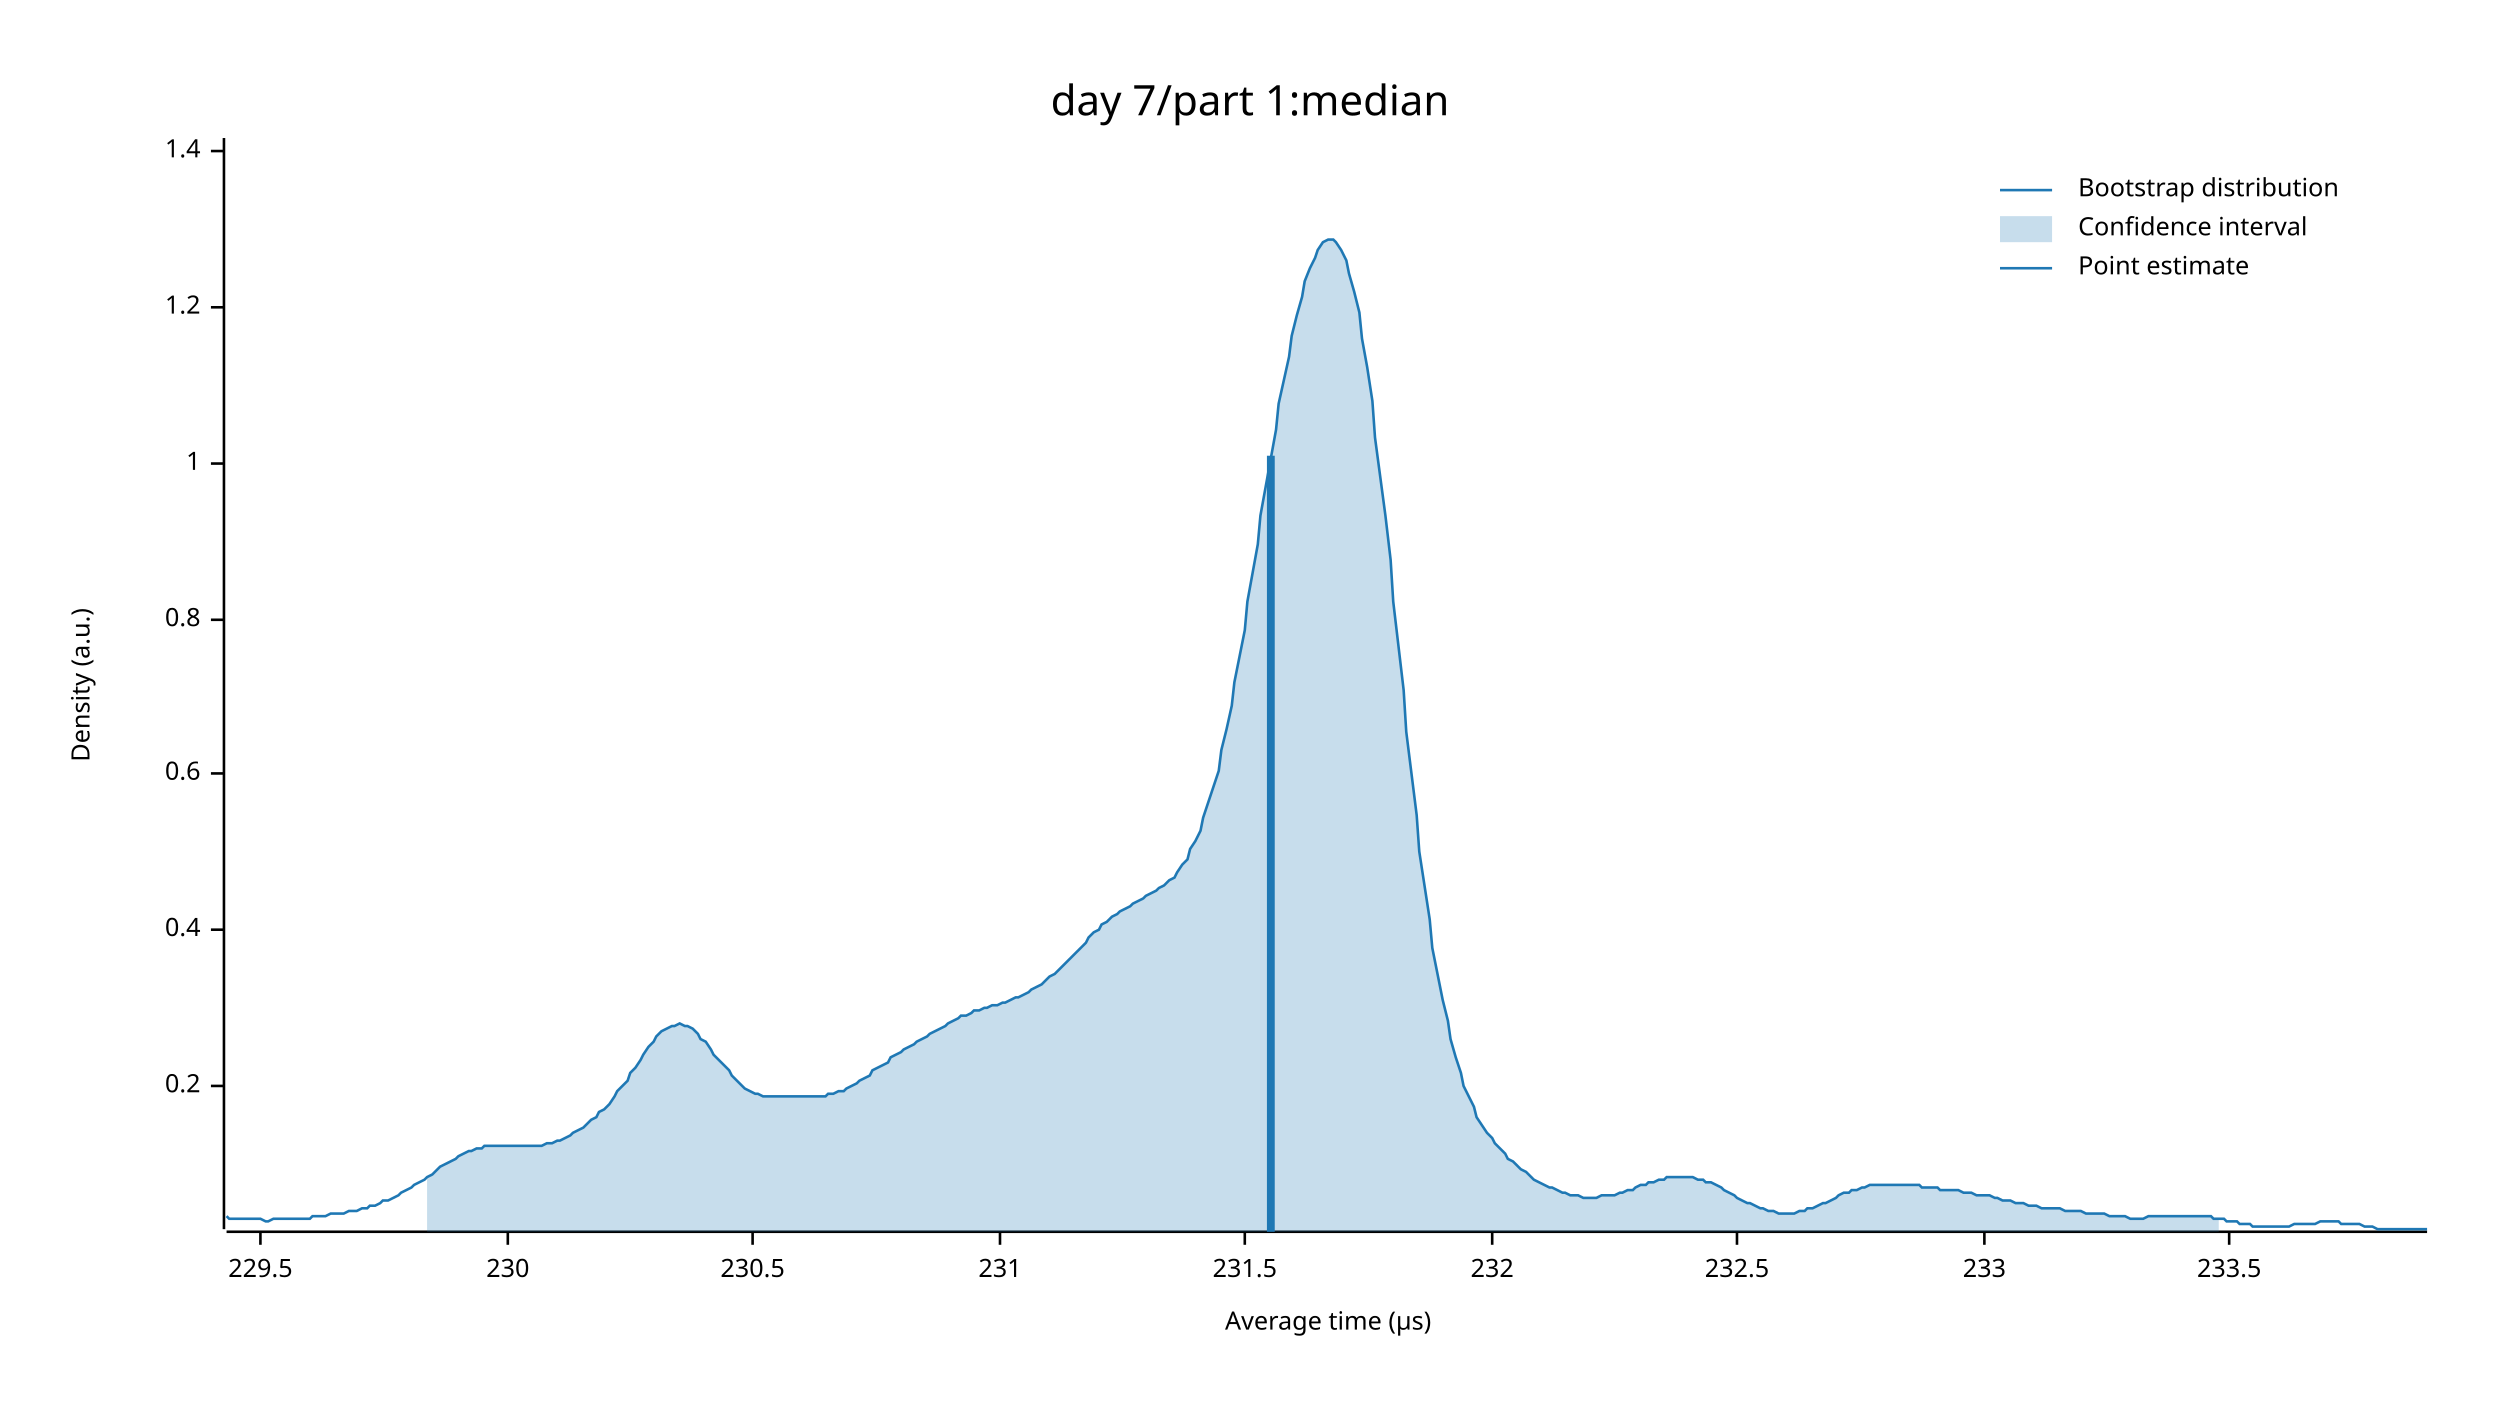
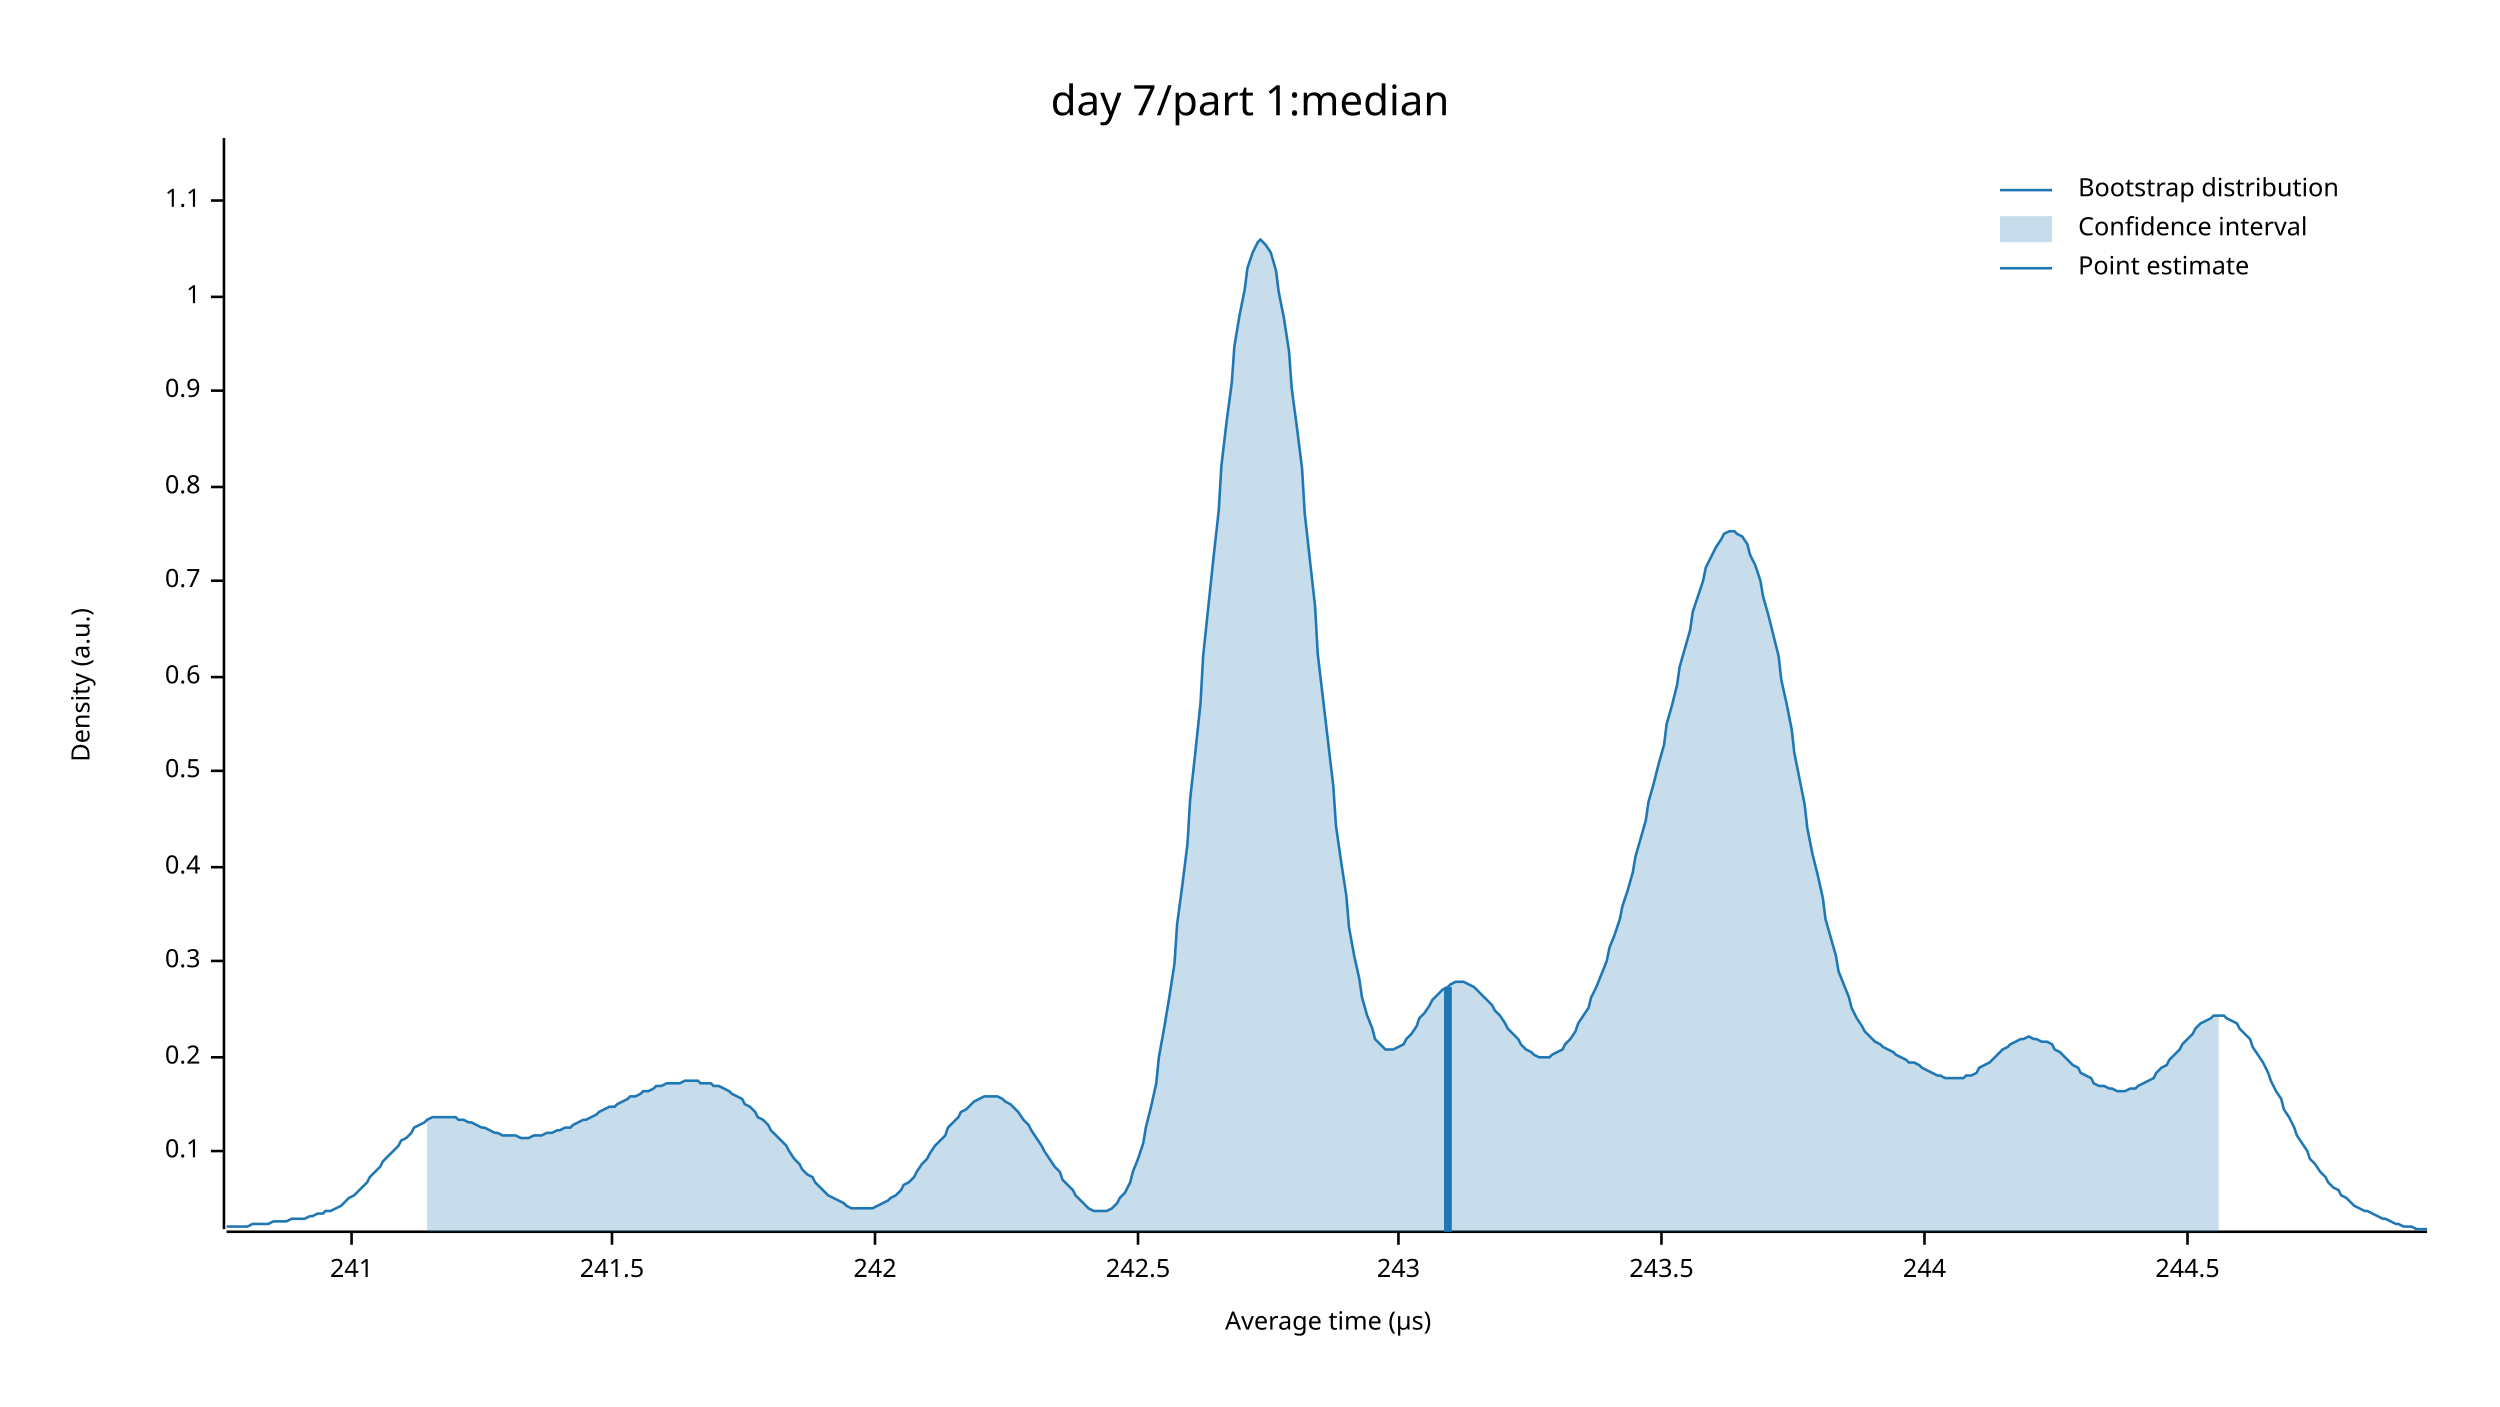
<svg xmlns="http://www.w3.org/2000/svg" width="960" height="540" viewBox="0 0 960 540">
  <text x="480" y="32" dy="0.76em" text-anchor="middle" font-family="sans-serif" font-size="16.129" opacity="1" fill="#000000">
day 7/part 1:median
</text>
  <text x="27" y="263" dy="0.76em" text-anchor="middle" font-family="sans-serif" font-size="9.677" opacity="1" fill="#000000" transform="rotate(270, 27, 263)">
Density (a.u.)
</text>
  <text x="510" y="513" dy="-0.5ex" text-anchor="middle" font-family="sans-serif" font-size="9.677" opacity="1" fill="#000000">
Average time (µs)
</text>
  <polyline fill="none" opacity="1" stroke="#000000" stroke-width="1" points="86,53 86,472 " />
-   <text x="77" y="417" dy="0.5ex" text-anchor="end" font-family="sans-serif" font-size="9.677" opacity="1" fill="#000000">
+   <text x="77" y="442" dy="0.5ex" text-anchor="end" font-family="sans-serif" font-size="9.677" opacity="1" fill="#000000">
+ 0.1
+ </text>
+   <polyline fill="none" opacity="1" stroke="#000000" stroke-width="1" points="81,442 86,442 " />
+   <text x="77" y="406" dy="0.5ex" text-anchor="end" font-family="sans-serif" font-size="9.677" opacity="1" fill="#000000">
0.2
</text>
-   <polyline fill="none" opacity="1" stroke="#000000" stroke-width="1" points="81,417 86,417 " />
-   <text x="77" y="357" dy="0.5ex" text-anchor="end" font-family="sans-serif" font-size="9.677" opacity="1" fill="#000000">
+   <polyline fill="none" opacity="1" stroke="#000000" stroke-width="1" points="81,406 86,406 " />
+   <text x="77" y="369" dy="0.5ex" text-anchor="end" font-family="sans-serif" font-size="9.677" opacity="1" fill="#000000">
+ 0.3
+ </text>
+   <polyline fill="none" opacity="1" stroke="#000000" stroke-width="1" points="81,369 86,369 " />
+   <text x="77" y="333" dy="0.5ex" text-anchor="end" font-family="sans-serif" font-size="9.677" opacity="1" fill="#000000">
0.4
</text>
-   <polyline fill="none" opacity="1" stroke="#000000" stroke-width="1" points="81,357 86,357 " />
-   <text x="77" y="297" dy="0.5ex" text-anchor="end" font-family="sans-serif" font-size="9.677" opacity="1" fill="#000000">
+   <polyline fill="none" opacity="1" stroke="#000000" stroke-width="1" points="81,333 86,333 " />
+   <text x="77" y="296" dy="0.5ex" text-anchor="end" font-family="sans-serif" font-size="9.677" opacity="1" fill="#000000">
+ 0.5
+ </text>
+   <polyline fill="none" opacity="1" stroke="#000000" stroke-width="1" points="81,296 86,296 " />
+   <text x="77" y="260" dy="0.5ex" text-anchor="end" font-family="sans-serif" font-size="9.677" opacity="1" fill="#000000">
0.6
</text>
-   <polyline fill="none" opacity="1" stroke="#000000" stroke-width="1" points="81,297 86,297 " />
-   <text x="77" y="238" dy="0.5ex" text-anchor="end" font-family="sans-serif" font-size="9.677" opacity="1" fill="#000000">
+   <polyline fill="none" opacity="1" stroke="#000000" stroke-width="1" points="81,260 86,260 " />
+   <text x="77" y="223" dy="0.5ex" text-anchor="end" font-family="sans-serif" font-size="9.677" opacity="1" fill="#000000">
+ 0.7
+ </text>
+   <polyline fill="none" opacity="1" stroke="#000000" stroke-width="1" points="81,223 86,223 " />
+   <text x="77" y="187" dy="0.5ex" text-anchor="end" font-family="sans-serif" font-size="9.677" opacity="1" fill="#000000">
0.8
</text>
-   <polyline fill="none" opacity="1" stroke="#000000" stroke-width="1" points="81,238 86,238 " />
-   <text x="77" y="178" dy="0.5ex" text-anchor="end" font-family="sans-serif" font-size="9.677" opacity="1" fill="#000000">
+   <polyline fill="none" opacity="1" stroke="#000000" stroke-width="1" points="81,187 86,187 " />
+   <text x="77" y="150" dy="0.5ex" text-anchor="end" font-family="sans-serif" font-size="9.677" opacity="1" fill="#000000">
+ 0.9
+ </text>
+   <polyline fill="none" opacity="1" stroke="#000000" stroke-width="1" points="81,150 86,150 " />
+   <text x="77" y="114" dy="0.5ex" text-anchor="end" font-family="sans-serif" font-size="9.677" opacity="1" fill="#000000">
1
</text>
-   <polyline fill="none" opacity="1" stroke="#000000" stroke-width="1" points="81,178 86,178 " />
-   <text x="77" y="118" dy="0.5ex" text-anchor="end" font-family="sans-serif" font-size="9.677" opacity="1" fill="#000000">
- 1.2
+   <polyline fill="none" opacity="1" stroke="#000000" stroke-width="1" points="81,114 86,114 " />
+   <text x="77" y="77" dy="0.5ex" text-anchor="end" font-family="sans-serif" font-size="9.677" opacity="1" fill="#000000">
+ 1.1
</text>
-   <polyline fill="none" opacity="1" stroke="#000000" stroke-width="1" points="81,118 86,118 " />
-   <text x="77" y="58" dy="0.5ex" text-anchor="end" font-family="sans-serif" font-size="9.677" opacity="1" fill="#000000">
- 1.4
+   <polyline fill="none" opacity="1" stroke="#000000" stroke-width="1" points="81,77 86,77 " />
+   <polyline fill="none" opacity="1" stroke="#000000" stroke-width="1" points="87,473 932,473 " />
+   <text x="135" y="483" dy="0.76em" text-anchor="middle" font-family="sans-serif" font-size="9.677" opacity="1" fill="#000000">
+ 241
</text>
-   <polyline fill="none" opacity="1" stroke="#000000" stroke-width="1" points="81,58 86,58 " />
-   <polyline fill="none" opacity="1" stroke="#000000" stroke-width="1" points="87,473 932,473 " />
-   <text x="100" y="483" dy="0.76em" text-anchor="middle" font-family="sans-serif" font-size="9.677" opacity="1" fill="#000000">
- 229.5
+   <polyline fill="none" opacity="1" stroke="#000000" stroke-width="1" points="135,473 135,478 " />
+   <text x="235" y="483" dy="0.76em" text-anchor="middle" font-family="sans-serif" font-size="9.677" opacity="1" fill="#000000">
+ 241.5
</text>
-   <polyline fill="none" opacity="1" stroke="#000000" stroke-width="1" points="100,473 100,478 " />
-   <text x="195" y="483" dy="0.76em" text-anchor="middle" font-family="sans-serif" font-size="9.677" opacity="1" fill="#000000">
- 230
+   <polyline fill="none" opacity="1" stroke="#000000" stroke-width="1" points="235,473 235,478 " />
+   <text x="336" y="483" dy="0.76em" text-anchor="middle" font-family="sans-serif" font-size="9.677" opacity="1" fill="#000000">
+ 242
</text>
-   <polyline fill="none" opacity="1" stroke="#000000" stroke-width="1" points="195,473 195,478 " />
-   <text x="289" y="483" dy="0.76em" text-anchor="middle" font-family="sans-serif" font-size="9.677" opacity="1" fill="#000000">
- 230.5
+   <polyline fill="none" opacity="1" stroke="#000000" stroke-width="1" points="336,473 336,478 " />
+   <text x="437" y="483" dy="0.76em" text-anchor="middle" font-family="sans-serif" font-size="9.677" opacity="1" fill="#000000">
+ 242.5
</text>
-   <polyline fill="none" opacity="1" stroke="#000000" stroke-width="1" points="289,473 289,478 " />
-   <text x="384" y="483" dy="0.76em" text-anchor="middle" font-family="sans-serif" font-size="9.677" opacity="1" fill="#000000">
- 231
+   <polyline fill="none" opacity="1" stroke="#000000" stroke-width="1" points="437,473 437,478 " />
+   <text x="537" y="483" dy="0.76em" text-anchor="middle" font-family="sans-serif" font-size="9.677" opacity="1" fill="#000000">
+ 243
</text>
-   <polyline fill="none" opacity="1" stroke="#000000" stroke-width="1" points="384,473 384,478 " />
-   <text x="478" y="483" dy="0.76em" text-anchor="middle" font-family="sans-serif" font-size="9.677" opacity="1" fill="#000000">
- 231.5
+   <polyline fill="none" opacity="1" stroke="#000000" stroke-width="1" points="537,473 537,478 " />
+   <text x="638" y="483" dy="0.76em" text-anchor="middle" font-family="sans-serif" font-size="9.677" opacity="1" fill="#000000">
+ 243.5
</text>
-   <polyline fill="none" opacity="1" stroke="#000000" stroke-width="1" points="478,473 478,478 " />
-   <text x="573" y="483" dy="0.76em" text-anchor="middle" font-family="sans-serif" font-size="9.677" opacity="1" fill="#000000">
- 232
+   <polyline fill="none" opacity="1" stroke="#000000" stroke-width="1" points="638,473 638,478 " />
+   <text x="739" y="483" dy="0.76em" text-anchor="middle" font-family="sans-serif" font-size="9.677" opacity="1" fill="#000000">
+ 244
</text>
-   <polyline fill="none" opacity="1" stroke="#000000" stroke-width="1" points="573,473 573,478 " />
-   <text x="667" y="483" dy="0.76em" text-anchor="middle" font-family="sans-serif" font-size="9.677" opacity="1" fill="#000000">
- 232.5
+   <polyline fill="none" opacity="1" stroke="#000000" stroke-width="1" points="739,473 739,478 " />
+   <text x="840" y="483" dy="0.76em" text-anchor="middle" font-family="sans-serif" font-size="9.677" opacity="1" fill="#000000">
+ 244.5
</text>
-   <polyline fill="none" opacity="1" stroke="#000000" stroke-width="1" points="667,473 667,478 " />
-   <text x="762" y="483" dy="0.76em" text-anchor="middle" font-family="sans-serif" font-size="9.677" opacity="1" fill="#000000">
- 233
- </text>
-   <polyline fill="none" opacity="1" stroke="#000000" stroke-width="1" points="762,473 762,478 " />
-   <text x="856" y="483" dy="0.76em" text-anchor="middle" font-family="sans-serif" font-size="9.677" opacity="1" fill="#000000">
- 233.5
- </text>
-   <polyline fill="none" opacity="1" stroke="#000000" stroke-width="1" points="856,473 856,478 " />
-   <polyline fill="none" opacity="1" stroke="#1F78B4" stroke-width="1" points="87,467 88,468 90,468 92,468 93,468 95,468 97,468 98,468 100,468 102,469 103,469 105,468 107,468 109,468 110,468 112,468 114,468 115,468 117,468 119,468 120,467 122,467 124,467 125,467 127,466 129,466 131,466 132,466 134,465 136,465 137,465 139,464 141,464 142,463 144,463 146,462 147,461 149,461 151,460 153,459 154,458 156,457 158,456 159,455 161,454 163,453 164,452 166,451 168,449 169,448 171,447 173,446 175,445 176,444 178,443 180,442 181,442 183,441 185,441 186,440 188,440 190,440 191,440 193,440 195,440 197,440 198,440 200,440 202,440 203,440 205,440 207,440 208,440 210,439 212,439 214,438 215,438 217,437 219,436 220,435 222,434 224,433 225,432 227,430 229,429 230,427 232,426 234,424 236,421 237,419 239,417 241,415 242,412 244,410 246,407 247,405 249,402 251,400 252,398 254,396 256,395 258,394 259,394 261,393 263,394 264,394 266,395 268,397 269,399 271,400 273,403 274,405 276,407 278,409 280,411 281,413 283,415 285,417 286,418 288,419 290,420 291,420 293,421 295,421 296,421 298,421 300,421 302,421 303,421 305,421 307,421 308,421 310,421 312,421 313,421 315,421 317,421 318,420 320,420 322,419 324,419 325,418 327,417 329,416 330,415 332,414 334,413 335,411 337,410 339,409 341,408 342,406 344,405 346,404 347,403 349,402 351,401 352,400 354,399 356,398 357,397 359,396 361,395 363,394 364,393 366,392 368,391 369,390 371,390 373,389 374,388 376,388 378,387 379,387 381,386 383,386 385,385 386,385 388,384 390,383 391,383 393,382 395,381 396,380 398,379 400,378 401,377 403,375 405,374 407,372 408,371 410,369 412,367 413,366 415,364 417,362 418,360 420,358 422,357 423,355 425,354 427,352 429,351 430,350 432,349 434,348 435,347 437,346 439,345 440,344 442,343 444,342 445,341 447,340 449,338 451,337 452,335 454,332 456,330 457,326 459,323 461,319 462,314 464,308 466,302 468,296 469,288 471,280 473,271 474,262 476,252 478,242 479,231 481,220 483,209 484,198 486,187 488,176 490,165 491,155 493,146 495,137 496,129 498,121 500,114 501,108 503,103 505,99 506,96 508,93 510,92 512,92 513,93 515,96 517,100 518,105 520,112 522,120 523,130 525,141 527,154 528,168 530,183 532,198 534,215 535,231 537,248 539,265 540,281 542,297 544,313 545,327 547,340 549,353 550,364 552,374 554,384 556,392 557,399 559,406 561,412 562,417 564,421 566,425 567,429 569,432 571,435 573,437 574,439 576,441 578,443 579,445 581,446 583,448 584,449 586,450 588,452 589,453 591,454 593,455 595,456 596,456 598,457 600,458 601,458 603,459 605,459 606,459 608,460 610,460 611,460 613,460 615,459 617,459 618,459 620,459 622,458 623,458 625,457 627,457 628,456 630,455 632,455 633,454 635,454 637,453 639,453 640,452 642,452 644,452 645,452 647,452 649,452 650,452 652,453 654,453 655,454 657,454 659,455 661,456 662,457 664,458 666,459 667,460 669,461 671,462 672,462 674,463 676,464 677,464 679,465 681,465 683,466 684,466 686,466 688,466 689,466 691,465 693,465 694,464 696,464 698,463 700,462 701,462 703,461 705,460 706,459 708,458 710,458 711,457 713,457 715,456 716,456 718,455 720,455 722,455 723,455 725,455 727,455 728,455 730,455 732,455 733,455 735,455 737,455 738,456 740,456 742,456 744,456 745,457 747,457 749,457 750,457 752,457 754,458 755,458 757,458 759,459 760,459 762,459 764,459 766,460 767,460 769,461 771,461 772,461 774,462 776,462 777,462 779,463 781,463 782,463 784,464 786,464 788,464 789,464 791,464 793,465 794,465 796,465 798,465 799,465 801,466 803,466 804,466 806,466 808,466 810,467 811,467 813,467 815,467 816,467 818,468 820,468 821,468 823,468 825,467 827,467 828,467 830,467 832,467 833,467 835,467 837,467 838,467 840,467 842,467 843,467 845,467 847,467 849,467 850,468 852,468 854,468 855,469 857,469 859,469 860,470 862,470 864,470 865,471 867,471 869,471 871,471 872,471 874,471 876,471 877,471 879,471 881,470 882,470 884,470 886,470 887,470 889,470 891,469 893,469 894,469 896,469 898,469 899,470 901,470 903,470 904,470 906,470 908,471 909,471 911,471 913,472 915,472 916,472 918,472 920,472 921,472 923,472 925,472 926,472 928,472 930,472 932,472 " />
-   <polygon opacity="0.25" fill="#1F78B4" points="164,452 166,451 168,449 169,448 171,447 173,446 175,445 176,444 178,443 180,442 181,442 183,441 185,441 186,440 188,440 190,440 191,440 193,440 195,440 197,440 198,440 200,440 202,440 203,440 205,440 207,440 208,440 210,439 212,439 214,438 215,438 217,437 219,436 220,435 222,434 224,433 225,432 227,430 229,429 230,427 232,426 234,424 236,421 237,419 239,417 241,415 242,412 244,410 246,407 247,405 249,402 251,400 252,398 254,396 256,395 258,394 259,394 261,393 263,394 264,394 266,395 268,397 269,399 271,400 273,403 274,405 276,407 278,409 280,411 281,413 283,415 285,417 286,418 288,419 290,420 291,420 293,421 295,421 296,421 298,421 300,421 302,421 303,421 305,421 307,421 308,421 310,421 312,421 313,421 315,421 317,421 318,420 320,420 322,419 324,419 325,418 327,417 329,416 330,415 332,414 334,413 335,411 337,410 339,409 341,408 342,406 344,405 346,404 347,403 349,402 351,401 352,400 354,399 356,398 357,397 359,396 361,395 363,394 364,393 366,392 368,391 369,390 371,390 373,389 374,388 376,388 378,387 379,387 381,386 383,386 385,385 386,385 388,384 390,383 391,383 393,382 395,381 396,380 398,379 400,378 401,377 403,375 405,374 407,372 408,371 410,369 412,367 413,366 415,364 417,362 418,360 420,358 422,357 423,355 425,354 427,352 429,351 430,350 432,349 434,348 435,347 437,346 439,345 440,344 442,343 444,342 445,341 447,340 449,338 451,337 452,335 454,332 456,330 457,326 459,323 461,319 462,314 464,308 466,302 468,296 469,288 471,280 473,271 474,262 476,252 478,242 479,231 481,220 483,209 484,198 486,187 488,176 490,165 491,155 493,146 495,137 496,129 498,121 500,114 501,108 503,103 505,99 506,96 508,93 510,92 512,92 513,93 515,96 517,100 518,105 520,112 522,120 523,130 525,141 527,154 528,168 530,183 532,198 534,215 535,231 537,248 539,265 540,281 542,297 544,313 545,327 547,340 549,353 550,364 552,374 554,384 556,392 557,399 559,406 561,412 562,417 564,421 566,425 567,429 569,432 571,435 573,437 574,439 576,441 578,443 579,445 581,446 583,448 584,449 586,450 588,452 589,453 591,454 593,455 595,456 596,456 598,457 600,458 601,458 603,459 605,459 606,459 608,460 610,460 611,460 613,460 615,459 617,459 618,459 620,459 622,458 623,458 625,457 627,457 628,456 630,455 632,455 633,454 635,454 637,453 639,453 640,452 642,452 644,452 645,452 647,452 649,452 650,452 652,453 654,453 655,454 657,454 659,455 661,456 662,457 664,458 666,459 667,460 669,461 671,462 672,462 674,463 676,464 677,464 679,465 681,465 683,466 684,466 686,466 688,466 689,466 691,465 693,465 694,464 696,464 698,463 700,462 701,462 703,461 705,460 706,459 708,458 710,458 711,457 713,457 715,456 716,456 718,455 720,455 722,455 723,455 725,455 727,455 728,455 730,455 732,455 733,455 735,455 737,455 738,456 740,456 742,456 744,456 745,457 747,457 749,457 750,457 752,457 754,458 755,458 757,458 759,459 760,459 762,459 764,459 766,460 767,460 769,461 771,461 772,461 774,462 776,462 777,462 779,463 781,463 782,463 784,464 786,464 788,464 789,464 791,464 793,465 794,465 796,465 798,465 799,465 801,466 803,466 804,466 806,466 808,466 810,467 811,467 813,467 815,467 816,467 818,468 820,468 821,468 823,468 825,467 827,467 828,467 830,467 832,467 833,467 835,467 837,467 838,467 840,467 842,467 843,467 845,467 847,467 849,467 850,468 852,468 852,473 164,473 " />
-   <polyline fill="none" opacity="1" stroke="#1F78B4" stroke-width="3" points="488,473 488,175 " />
+   <polyline fill="none" opacity="1" stroke="#000000" stroke-width="1" points="840,473 840,478 " />
+   <polyline fill="none" opacity="1" stroke="#1F78B4" stroke-width="1" points="87,471 88,471 90,471 92,471 93,471 95,471 97,470 98,470 100,470 102,470 103,470 105,469 107,469 109,469 110,469 112,468 114,468 115,468 117,468 119,467 120,467 122,466 124,466 125,465 127,465 129,464 131,463 132,462 134,460 136,459 137,458 139,456 141,454 142,452 144,450 146,448 147,446 149,444 151,442 153,440 154,438 156,437 158,435 159,433 161,432 163,431 164,430 166,429 168,429 169,429 171,429 173,429 175,429 176,430 178,430 180,431 181,431 183,432 185,433 186,433 188,434 190,435 191,435 193,436 195,436 197,436 198,436 200,437 202,437 203,437 205,436 207,436 208,436 210,435 212,435 214,434 215,434 217,433 219,433 220,432 222,431 224,430 225,430 227,429 229,428 230,427 232,426 234,425 236,425 237,424 239,423 241,422 242,421 244,421 246,420 247,419 249,419 251,418 252,417 254,417 256,416 258,416 259,416 261,416 263,415 264,415 266,415 268,415 269,416 271,416 273,416 274,417 276,417 278,418 280,419 281,420 283,421 285,422 286,424 288,425 290,427 291,429 293,430 295,432 296,434 298,436 300,438 302,440 303,442 305,445 307,447 308,449 310,451 312,452 313,454 315,456 317,458 318,459 320,460 322,461 324,462 325,463 327,464 329,464 330,464 332,464 334,464 335,464 337,463 339,462 341,461 342,460 344,459 346,457 347,455 349,454 351,452 352,450 354,447 356,445 357,443 359,440 361,438 363,436 364,433 366,431 368,429 369,427 371,426 373,424 374,423 376,422 378,421 379,421 381,421 383,421 385,422 386,423 388,424 390,426 391,427 393,430 395,432 396,434 398,437 400,440 401,442 403,445 405,448 407,450 408,453 410,455 412,457 413,459 415,461 417,463 418,464 420,465 422,465 423,465 425,465 427,464 429,462 430,460 432,458 434,454 435,450 437,445 439,439 440,433 442,425 444,416 445,406 447,395 449,383 451,370 452,355 454,340 456,324 457,307 459,289 461,270 462,252 464,233 466,214 468,196 469,179 471,162 473,147 474,133 476,121 478,111 479,103 481,97 483,93 484,92 486,94 488,97 490,104 491,112 493,122 495,135 496,149 498,164 500,180 501,197 503,215 505,233 506,251 508,268 510,285 512,302 513,317 515,331 517,344 518,356 520,367 522,376 523,383 525,390 527,395 528,399 530,401 532,403 534,403 535,403 537,402 539,401 540,399 542,397 544,394 545,391 547,389 549,386 550,384 552,382 554,380 556,379 557,378 559,377 561,377 562,377 564,378 566,379 567,380 569,382 571,384 573,386 574,388 576,390 578,393 579,395 581,397 583,399 584,401 586,403 588,404 589,405 591,406 593,406 595,406 596,405 598,404 600,403 601,401 603,399 605,396 606,393 608,390 610,387 611,383 613,379 615,374 617,369 618,364 620,359 622,353 623,348 625,342 627,335 628,329 630,322 632,315 633,308 635,301 637,293 639,286 640,278 642,271 644,263 645,256 647,249 649,242 650,235 652,229 654,223 655,218 657,214 659,210 661,207 662,205 664,204 666,204 667,205 669,206 671,209 672,213 674,217 676,223 677,229 679,236 681,244 683,252 684,261 686,270 688,280 689,289 691,299 693,309 694,318 696,328 698,336 700,345 701,353 703,360 705,367 706,373 708,378 710,383 711,387 713,391 715,394 716,396 718,398 720,400 722,401 723,402 725,403 727,404 728,405 730,406 732,407 733,408 735,408 737,409 738,410 740,411 742,412 744,413 745,413 747,414 749,414 750,414 752,414 754,414 755,413 757,413 759,412 760,410 762,409 764,408 766,406 767,405 769,403 771,402 772,401 774,400 776,399 777,399 779,398 781,399 782,399 784,400 786,400 788,401 789,403 791,404 793,406 794,407 796,409 798,410 799,412 801,413 803,414 804,416 806,417 808,417 810,418 811,418 813,419 815,419 816,419 818,418 820,418 821,417 823,416 825,415 827,414 828,412 830,410 832,409 833,407 835,405 837,403 838,401 840,399 842,397 843,395 845,393 847,392 849,391 850,390 852,390 854,390 855,391 857,392 859,393 860,395 862,397 864,399 865,402 867,405 869,408 871,412 872,415 874,419 876,422 877,426 879,429 881,433 882,436 884,439 886,442 887,445 889,447 891,450 893,452 894,454 896,456 898,457 899,459 901,460 903,462 904,463 906,464 908,465 909,465 911,466 913,467 915,468 916,468 918,469 920,470 921,470 923,471 925,471 926,471 928,472 930,472 932,472 " />
+   <polygon opacity="0.25" fill="#1F78B4" points="164,430 166,429 168,429 169,429 171,429 173,429 175,429 176,430 178,430 180,431 181,431 183,432 185,433 186,433 188,434 190,435 191,435 193,436 195,436 197,436 198,436 200,437 202,437 203,437 205,436 207,436 208,436 210,435 212,435 214,434 215,434 217,433 219,433 220,432 222,431 224,430 225,430 227,429 229,428 230,427 232,426 234,425 236,425 237,424 239,423 241,422 242,421 244,421 246,420 247,419 249,419 251,418 252,417 254,417 256,416 258,416 259,416 261,416 263,415 264,415 266,415 268,415 269,416 271,416 273,416 274,417 276,417 278,418 280,419 281,420 283,421 285,422 286,424 288,425 290,427 291,429 293,430 295,432 296,434 298,436 300,438 302,440 303,442 305,445 307,447 308,449 310,451 312,452 313,454 315,456 317,458 318,459 320,460 322,461 324,462 325,463 327,464 329,464 330,464 332,464 334,464 335,464 337,463 339,462 341,461 342,460 344,459 346,457 347,455 349,454 351,452 352,450 354,447 356,445 357,443 359,440 361,438 363,436 364,433 366,431 368,429 369,427 371,426 373,424 374,423 376,422 378,421 379,421 381,421 383,421 385,422 386,423 388,424 390,426 391,427 393,430 395,432 396,434 398,437 400,440 401,442 403,445 405,448 407,450 408,453 410,455 412,457 413,459 415,461 417,463 418,464 420,465 422,465 423,465 425,465 427,464 429,462 430,460 432,458 434,454 435,450 437,445 439,439 440,433 442,425 444,416 445,406 447,395 449,383 451,370 452,355 454,340 456,324 457,307 459,289 461,270 462,252 464,233 466,214 468,196 469,179 471,162 473,147 474,133 476,121 478,111 479,103 481,97 483,93 484,92 486,94 488,97 490,104 491,112 493,122 495,135 496,149 498,164 500,180 501,197 503,215 505,233 506,251 508,268 510,285 512,302 513,317 515,331 517,344 518,356 520,367 522,376 523,383 525,390 527,395 528,399 530,401 532,403 534,403 535,403 537,402 539,401 540,399 542,397 544,394 545,391 547,389 549,386 550,384 552,382 554,380 556,379 557,378 559,377 561,377 562,377 564,378 566,379 567,380 569,382 571,384 573,386 574,388 576,390 578,393 579,395 581,397 583,399 584,401 586,403 588,404 589,405 591,406 593,406 595,406 596,405 598,404 600,403 601,401 603,399 605,396 606,393 608,390 610,387 611,383 613,379 615,374 617,369 618,364 620,359 622,353 623,348 625,342 627,335 628,329 630,322 632,315 633,308 635,301 637,293 639,286 640,278 642,271 644,263 645,256 647,249 649,242 650,235 652,229 654,223 655,218 657,214 659,210 661,207 662,205 664,204 666,204 667,205 669,206 671,209 672,213 674,217 676,223 677,229 679,236 681,244 683,252 684,261 686,270 688,280 689,289 691,299 693,309 694,318 696,328 698,336 700,345 701,353 703,360 705,367 706,373 708,378 710,383 711,387 713,391 715,394 716,396 718,398 720,400 722,401 723,402 725,403 727,404 728,405 730,406 732,407 733,408 735,408 737,409 738,410 740,411 742,412 744,413 745,413 747,414 749,414 750,414 752,414 754,414 755,413 757,413 759,412 760,410 762,409 764,408 766,406 767,405 769,403 771,402 772,401 774,400 776,399 777,399 779,398 781,399 782,399 784,400 786,400 788,401 789,403 791,404 793,406 794,407 796,409 798,410 799,412 801,413 803,414 804,416 806,417 808,417 810,418 811,418 813,419 815,419 816,419 818,418 820,418 821,417 823,416 825,415 827,414 828,412 830,410 832,409 833,407 835,405 837,403 838,401 840,399 842,397 843,395 845,393 847,392 849,391 850,390 852,390 852,473 164,473 " />
+   <polyline fill="none" opacity="1" stroke="#1F78B4" stroke-width="3" points="556,473 556,379 " />
  <text x="798" y="68" dy="0.76em" text-anchor="start" font-family="sans-serif" font-size="9.677" opacity="1" fill="#000000">
Bootstrap distribution
</text>
  <text x="798" y="83" dy="0.76em" text-anchor="start" font-family="sans-serif" font-size="9.677" opacity="1" fill="#000000">
Confidence interval
</text>
  <text x="798" y="98" dy="0.76em" text-anchor="start" font-family="sans-serif" font-size="9.677" opacity="1" fill="#000000">
Point estimate
</text>
  <polyline fill="none" opacity="1" stroke="#1F78B4" stroke-width="1" points="768,73 788,73 " />
  <rect x="768" y="83" width="20" height="10" opacity="0.25" fill="#1F78B4" stroke="none" />
  <polyline fill="none" opacity="1" stroke="#1F78B4" stroke-width="1" points="768,103 788,103 " />
</svg>
